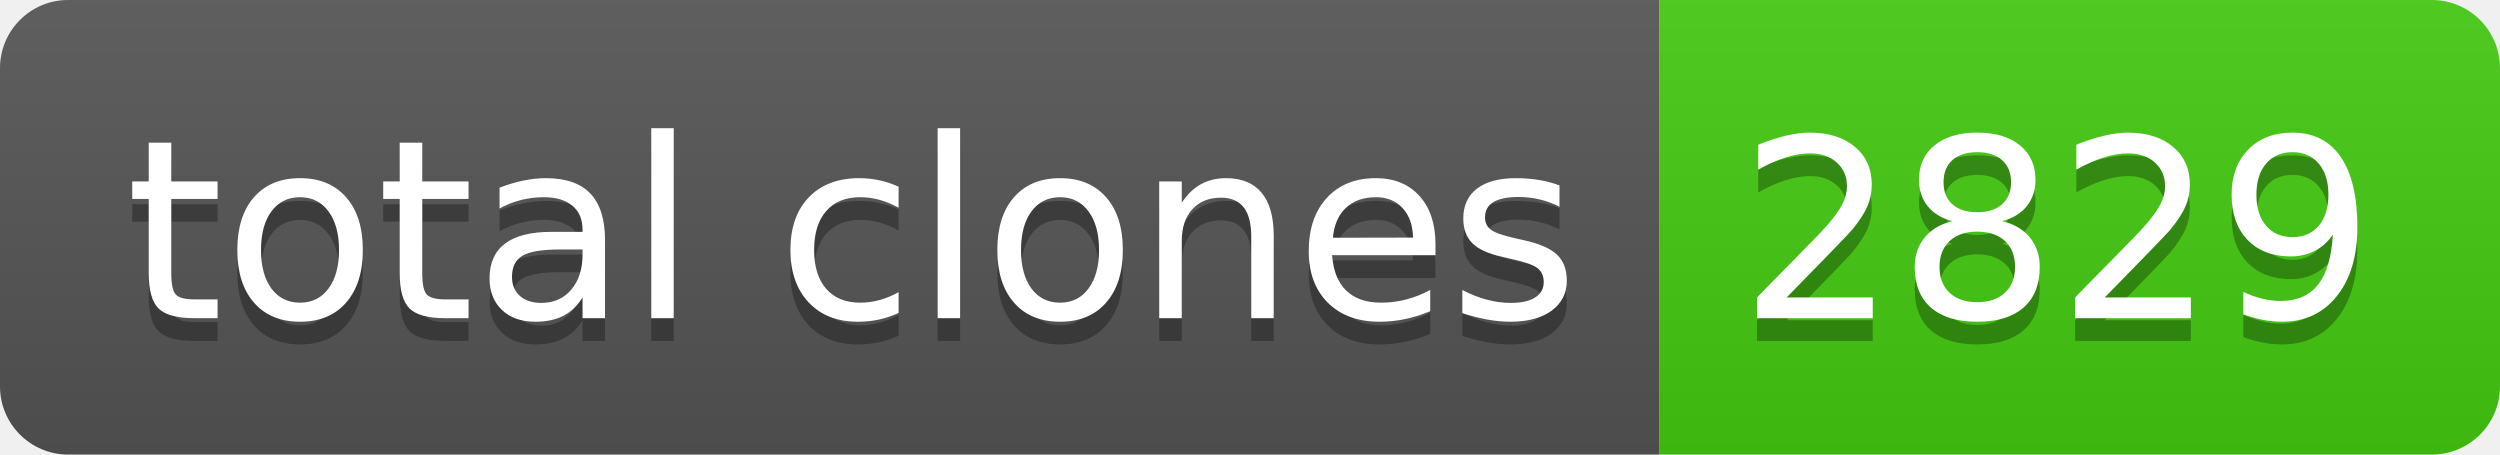
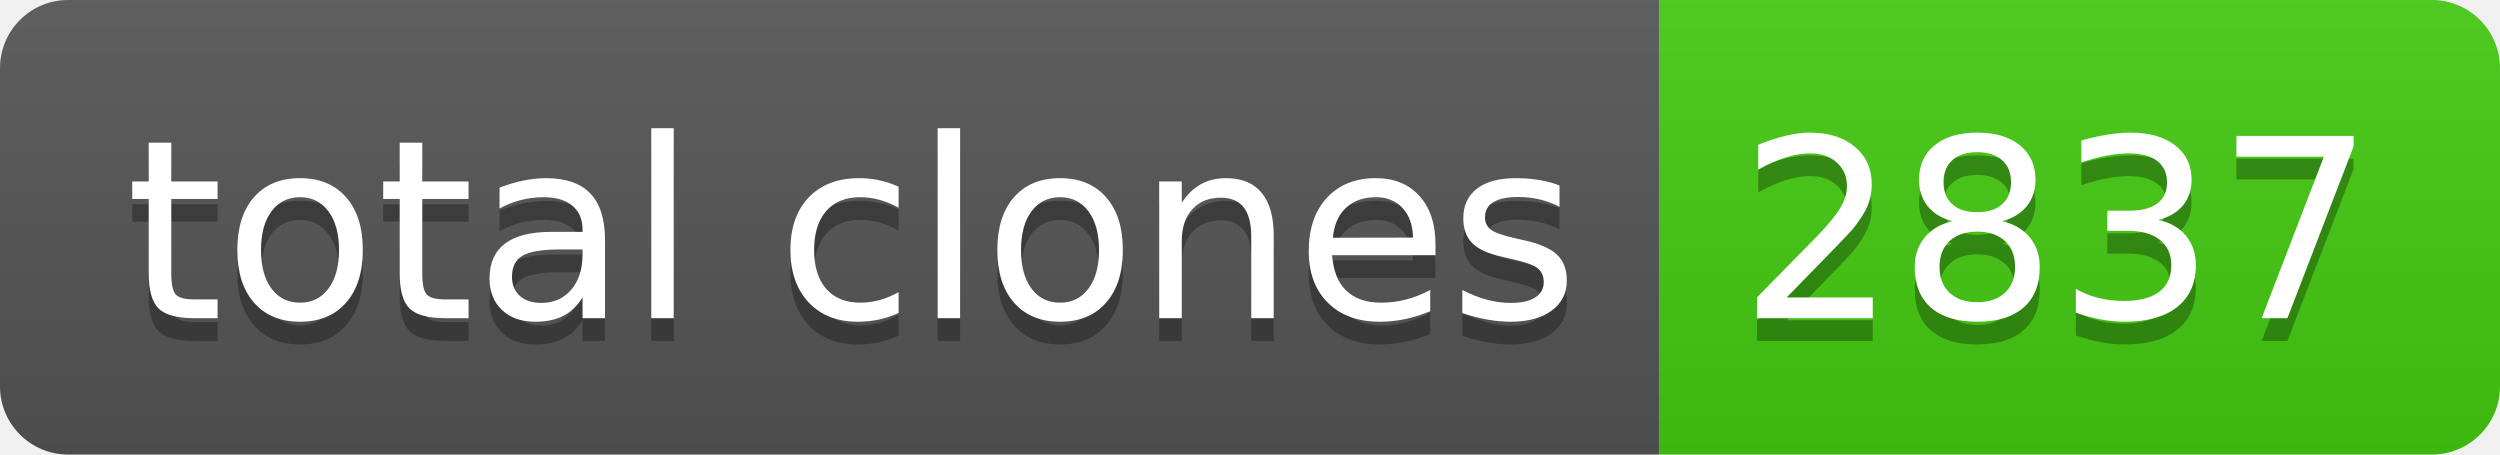
- <svg xmlns="http://www.w3.org/2000/svg" width="110" height="20" role="img" aria-label="total clones: 2829">
+ <svg xmlns="http://www.w3.org/2000/svg" width="110" height="20" role="img" aria-label="total clones: 2837">
  <linearGradient id="s" x2="0" y2="100%">
    <stop offset="0" stop-color="#bbb" stop-opacity=".1" />
    <stop offset="1" stop-opacity=".1" />
  </linearGradient>
  <clipPath id="r">
    <rect width="110" height="20" rx="3" fill="#fff" />
  </clipPath>
  <g clip-path="url(#r)">
    <rect width="73" height="20" fill="#555" />
    <rect x="73" width="37" height="20" fill="#4c1" />
    <rect width="110" height="20" fill="url(#s)" />
  </g>
  <g fill="#fff" text-anchor="middle" font-family="Verdana,Geneva,DejaVu Sans,sans-serif" text-rendering="geometricPrecision" font-size="110">
    <text aria-hidden="true" x="375" y="150" fill="#010101" fill-opacity=".3" transform="scale(.1)" textLength="630">total clones</text>
    <text x="375" y="140" transform="scale(.1)" fill="#fff" textLength="630">total clones</text>
-     <text aria-hidden="true" x="905" y="150" fill="#010101" fill-opacity=".3" transform="scale(.1)" textLength="270">2829</text>
-     <text x="905" y="140" transform="scale(.1)" fill="#fff" textLength="270">2829</text>
+     <text aria-hidden="true" x="905" y="150" fill="#010101" fill-opacity=".3" transform="scale(.1)" textLength="270">2837</text>
+     <text x="905" y="140" transform="scale(.1)" fill="#fff" textLength="270">2837</text>
  </g>
</svg>
